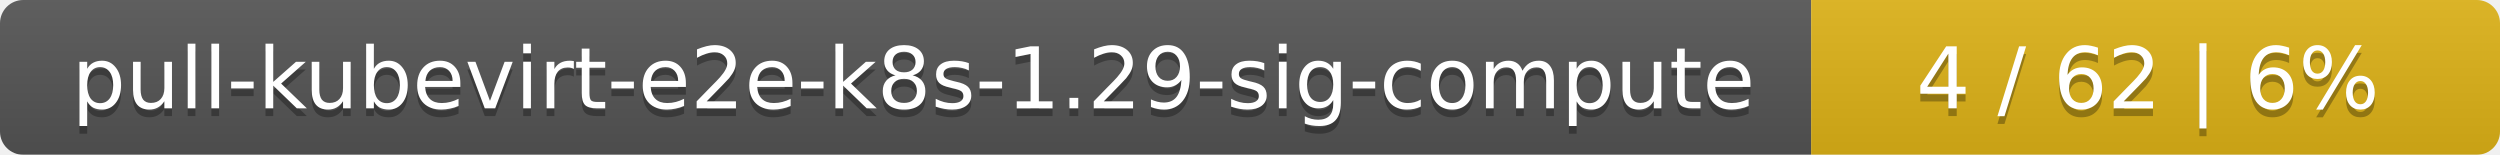
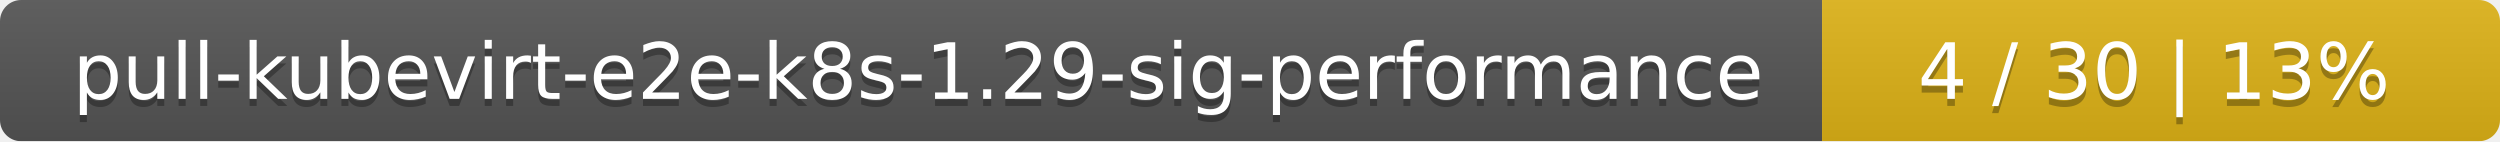
- <svg xmlns="http://www.w3.org/2000/svg" width="323" height="20">
+ <svg xmlns="http://www.w3.org/2000/svg" width="354" height="20">
  <linearGradient id="smooth" x2="0" y2="100%">
    <stop offset="0" stop-color="#bbb" stop-opacity=".1" />
    <stop offset="1" stop-opacity=".1" />
  </linearGradient>
  <mask id="round">
-     <rect width="323" height="20" rx="3" fill="#fff" />
+     <rect width="354" height="20" rx="3" fill="#fff" />
  </mask>
  <g mask="url(#round)">
-     <rect width="234" height="20" fill="#555" />
-     <rect x="234" width="89" height="20" fill="#dfb317" />
-     <rect width="323" height="20" fill="url(#smooth)" />
+     <rect width="258" height="20" fill="#555" />
+     <rect x="258" width="96" height="20" fill="#dfb317" />
+     <rect width="354" height="20" fill="url(#smooth)" />
  </g>
  <g fill="#fff" text-anchor="middle" font-family="DejaVu Sans,Verdana,Geneva,sans-serif" font-size="11">
-     <text x="118" y="15" fill="#010101" fill-opacity=".3">pull-kubevirt-e2e-k8s-1.29-sig-compute</text>
-     <text x="118" y="14">pull-kubevirt-e2e-k8s-1.29-sig-compute</text>
-     <text x="277.5" y="15" fill="#010101" fill-opacity=".3">4 / 62    |    6%</text>
-     <text x="277.5" y="14">4 / 62    |    6%</text>
+     <text x="130" y="15" fill="#010101" fill-opacity=".3">pull-kubevirt-e2e-k8s-1.29-sig-performance</text>
+     <text x="130" y="14">pull-kubevirt-e2e-k8s-1.29-sig-performance</text>
+     <text x="305" y="15" fill="#010101" fill-opacity=".3">4 / 30    |    13%</text>
+     <text x="305" y="14">4 / 30    |    13%</text>
  </g>
</svg>
